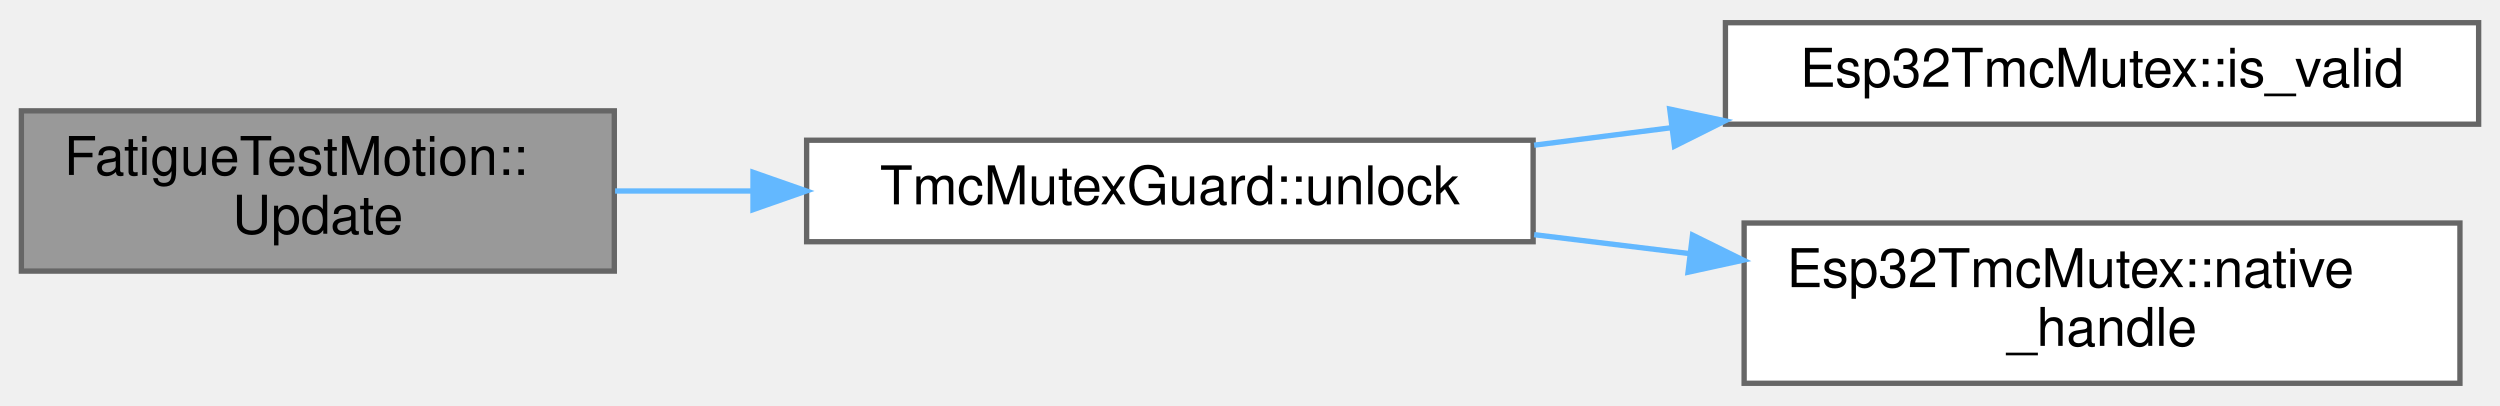
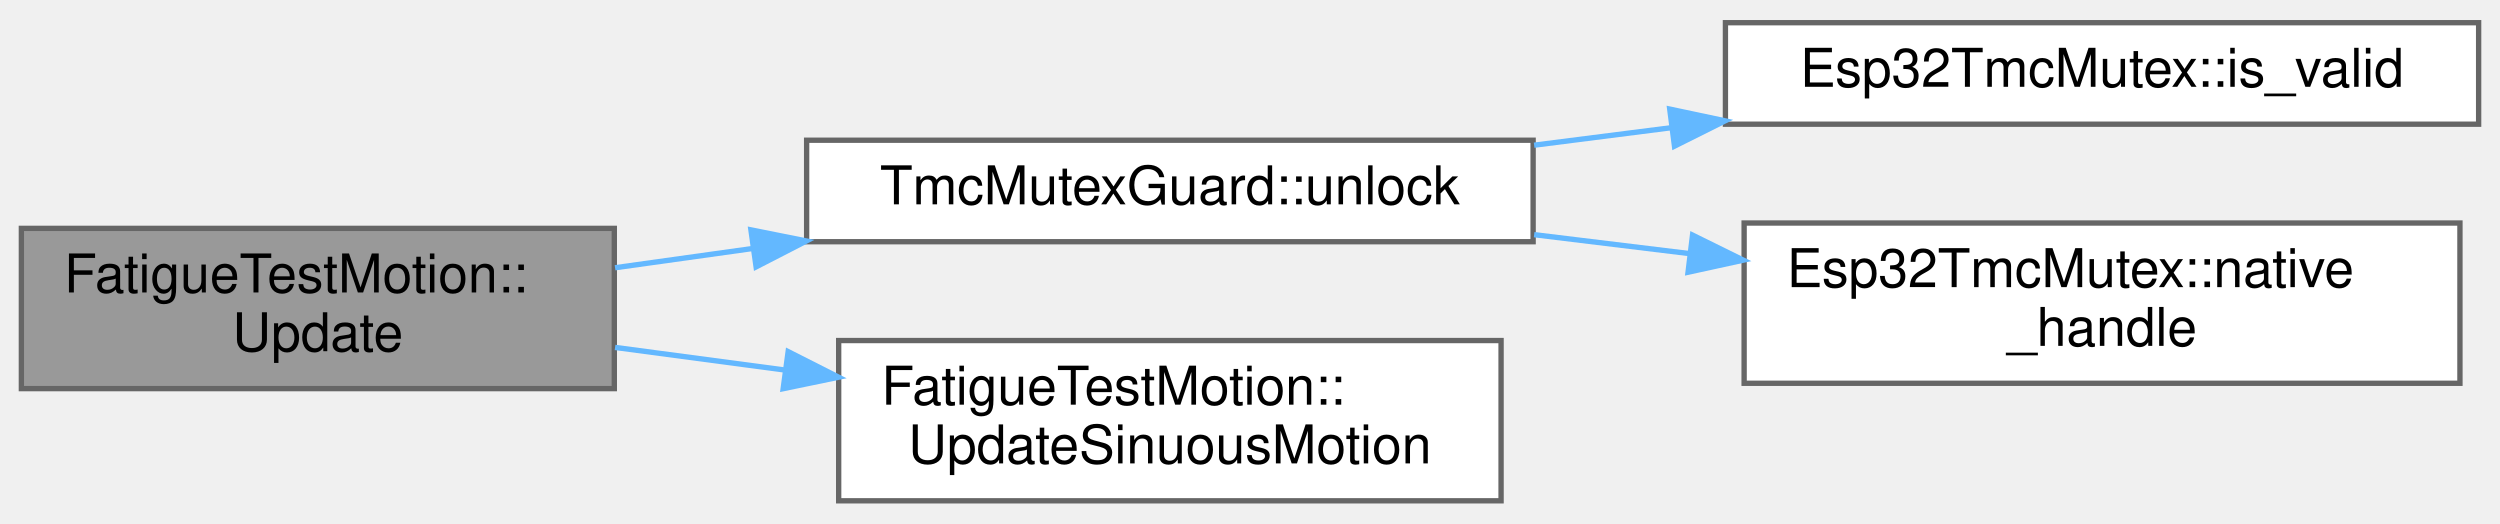
- <svg xmlns="http://www.w3.org/2000/svg" xmlns:xlink="http://www.w3.org/1999/xlink" width="468pt" height="76pt" viewBox="0.00 0.00 468.00 75.50">
-   <g id="graph0" class="graph" transform="scale(1 1) rotate(0) translate(4 71.5)">
+ <svg xmlns="http://www.w3.org/2000/svg" xmlns:xlink="http://www.w3.org/1999/xlink" width="468pt" height="98pt" viewBox="0.00 0.00 468.00 97.50">
+   <g id="graph0" class="graph" transform="scale(1 1) rotate(0) translate(4 93.5)">
    <g id="Node000001" class="node">
      <g id="a_Node000001">
        <a xlink:title="Update motion (call this in main loop, thread-safe)">
          <polygon fill="#999999" stroke="#666666" points="111,-51 0,-51 0,-21 111,-21 111,-51" />
          <text text-anchor="start" x="8" y="-39" font-family="Helvetica,sans-Serif" font-size="10.00">FatigueTestMotion::</text>
          <text text-anchor="middle" x="55.5" y="-28" font-family="Helvetica,sans-Serif" font-size="10.00">Update</text>
        </a>
      </g>
    </g>
    <g id="Node000002" class="node">
      <g id="a_Node000002">
        <a xlink:href="classTmcMutexGuard.html#af6d5dcf4642c6732aea23ea2489caaaf" target="_top" xlink:title="Manually unlock mutex (called automatically in destructor)">
-           <polygon fill="white" stroke="#666666" points="283,-45.5 147,-45.5 147,-26.5 283,-26.5 283,-45.5" />
-           <text text-anchor="middle" x="215" y="-33.5" font-family="Helvetica,sans-Serif" font-size="10.00">TmcMutexGuard::unlock</text>
+           <polygon fill="white" stroke="#666666" points="283,-67.5 147,-67.5 147,-48.5 283,-48.5 283,-67.5" />
+           <text text-anchor="middle" x="215" y="-55.5" font-family="Helvetica,sans-Serif" font-size="10.00">TmcMutexGuard::unlock</text>
        </a>
      </g>
    </g>
    <g id="edge1_Node000001_Node000002" class="edge">
      <g id="a_edge1_Node000001_Node000002">
        <a xlink:title=" ">
-           <path fill="none" stroke="#63b8ff" d="M111.14,-36C119.45,-36 128.14,-36 136.81,-36" />
-           <polygon fill="#63b8ff" stroke="#63b8ff" points="136.96,-39.5 146.96,-36 136.96,-32.5 136.96,-39.5" />
+           <path fill="none" stroke="#63b8ff" d="M111.14,-43.63C119.45,-44.79 128.14,-46.01 136.81,-47.22" />
+           <polygon fill="#63b8ff" stroke="#63b8ff" points="136.57,-50.72 146.96,-48.64 137.54,-43.79 136.57,-50.72" />
+         </a>
+       </g>
+     </g>
+     <g id="Node000005" class="node">
+       <g id="a_Node000005">
+         <a xlink:href="classFatigueTestMotion.html#a00b20bc353584e6851ec34eb34c95205" target="_top" xlink:title="Update sinuous motion target position.">
+           <polygon fill="white" stroke="#666666" points="277,-30 153,-30 153,0 277,0 277,-30" />
+           <text text-anchor="start" x="161" y="-18" font-family="Helvetica,sans-Serif" font-size="10.00">FatigueTestMotion::</text>
+           <text text-anchor="middle" x="215" y="-7" font-family="Helvetica,sans-Serif" font-size="10.00">UpdateSinuousMotion</text>
+         </a>
+       </g>
+     </g>
+     <g id="edge4_Node000001_Node000005" class="edge">
+       <g id="a_edge4_Node000001_Node000005">
+         <a xlink:title=" ">
+           <path fill="none" stroke="#63b8ff" d="M111.14,-28.71C121.38,-27.35 132.21,-25.9 142.86,-24.49" />
+           <polygon fill="#63b8ff" stroke="#63b8ff" points="143.54,-27.93 152.99,-23.14 142.61,-20.99 143.54,-27.93" />
        </a>
      </g>
    </g>
    <g id="Node000003" class="node">
      <g id="a_Node000003">
        <a xlink:href="classEsp32TmcMutex.html#aa1c5042b5ace0f9a58c140b0f02db0f2" target="_top" xlink:title="Check if mutex is valid.">
-           <polygon fill="white" stroke="#666666" points="460,-67.5 319,-67.5 319,-48.5 460,-48.5 460,-67.5" />
-           <text text-anchor="middle" x="389.5" y="-55.5" font-family="Helvetica,sans-Serif" font-size="10.00">Esp32TmcMutex::is_valid</text>
+           <polygon fill="white" stroke="#666666" points="460,-89.5 319,-89.5 319,-70.5 460,-70.5 460,-89.5" />
+           <text text-anchor="middle" x="389.5" y="-77.5" font-family="Helvetica,sans-Serif" font-size="10.00">Esp32TmcMutex::is_valid</text>
        </a>
      </g>
    </g>
    <g id="edge2_Node000002_Node000003" class="edge">
      <g id="a_edge2_Node000002_Node000003">
        <a xlink:title=" ">
-           <path fill="none" stroke="#63b8ff" d="M283.19,-44.57C291.62,-45.64 300.31,-46.75 308.9,-47.85" />
-           <polygon fill="#63b8ff" stroke="#63b8ff" points="308.57,-51.33 318.94,-49.13 309.46,-44.39 308.57,-51.33" />
+           <path fill="none" stroke="#63b8ff" d="M283.19,-66.57C291.62,-67.64 300.31,-68.75 308.9,-69.85" />
+           <polygon fill="#63b8ff" stroke="#63b8ff" points="308.57,-73.33 318.94,-71.13 309.46,-66.39 308.57,-73.33" />
        </a>
      </g>
    </g>
    <g id="Node000004" class="node">
      <g id="a_Node000004">
        <a xlink:href="classEsp32TmcMutex.html#a7921afd7a51298dbdeec91d115871e7f" target="_top" xlink:title="Get native mutex handle.">
-           <polygon fill="white" stroke="#666666" points="456.5,-30 322.5,-30 322.5,0 456.5,0 456.5,-30" />
-           <text text-anchor="start" x="330.5" y="-18" font-family="Helvetica,sans-Serif" font-size="10.00">Esp32TmcMutex::native</text>
-           <text text-anchor="middle" x="389.5" y="-7" font-family="Helvetica,sans-Serif" font-size="10.00">_handle</text>
+           <polygon fill="white" stroke="#666666" points="456.5,-52 322.5,-52 322.5,-22 456.5,-22 456.5,-52" />
+           <text text-anchor="start" x="330.5" y="-40" font-family="Helvetica,sans-Serif" font-size="10.00">Esp32TmcMutex::native</text>
+           <text text-anchor="middle" x="389.5" y="-29" font-family="Helvetica,sans-Serif" font-size="10.00">_handle</text>
        </a>
      </g>
    </g>
    <g id="edge3_Node000002_Node000004" class="edge">
      <g id="a_edge3_Node000002_Node000004">
        <a xlink:title=" ">
-           <path fill="none" stroke="#63b8ff" d="M283.19,-27.82C292.74,-26.66 302.61,-25.46 312.32,-24.27" />
-           <polygon fill="#63b8ff" stroke="#63b8ff" points="312.84,-27.74 322.35,-23.05 312,-20.79 312.84,-27.74" />
+           <path fill="none" stroke="#63b8ff" d="M283.19,-49.82C292.74,-48.66 302.61,-47.46 312.32,-46.27" />
+           <polygon fill="#63b8ff" stroke="#63b8ff" points="312.84,-49.74 322.35,-45.05 312,-42.79 312.84,-49.74" />
        </a>
      </g>
    </g>
  </g>
</svg>
